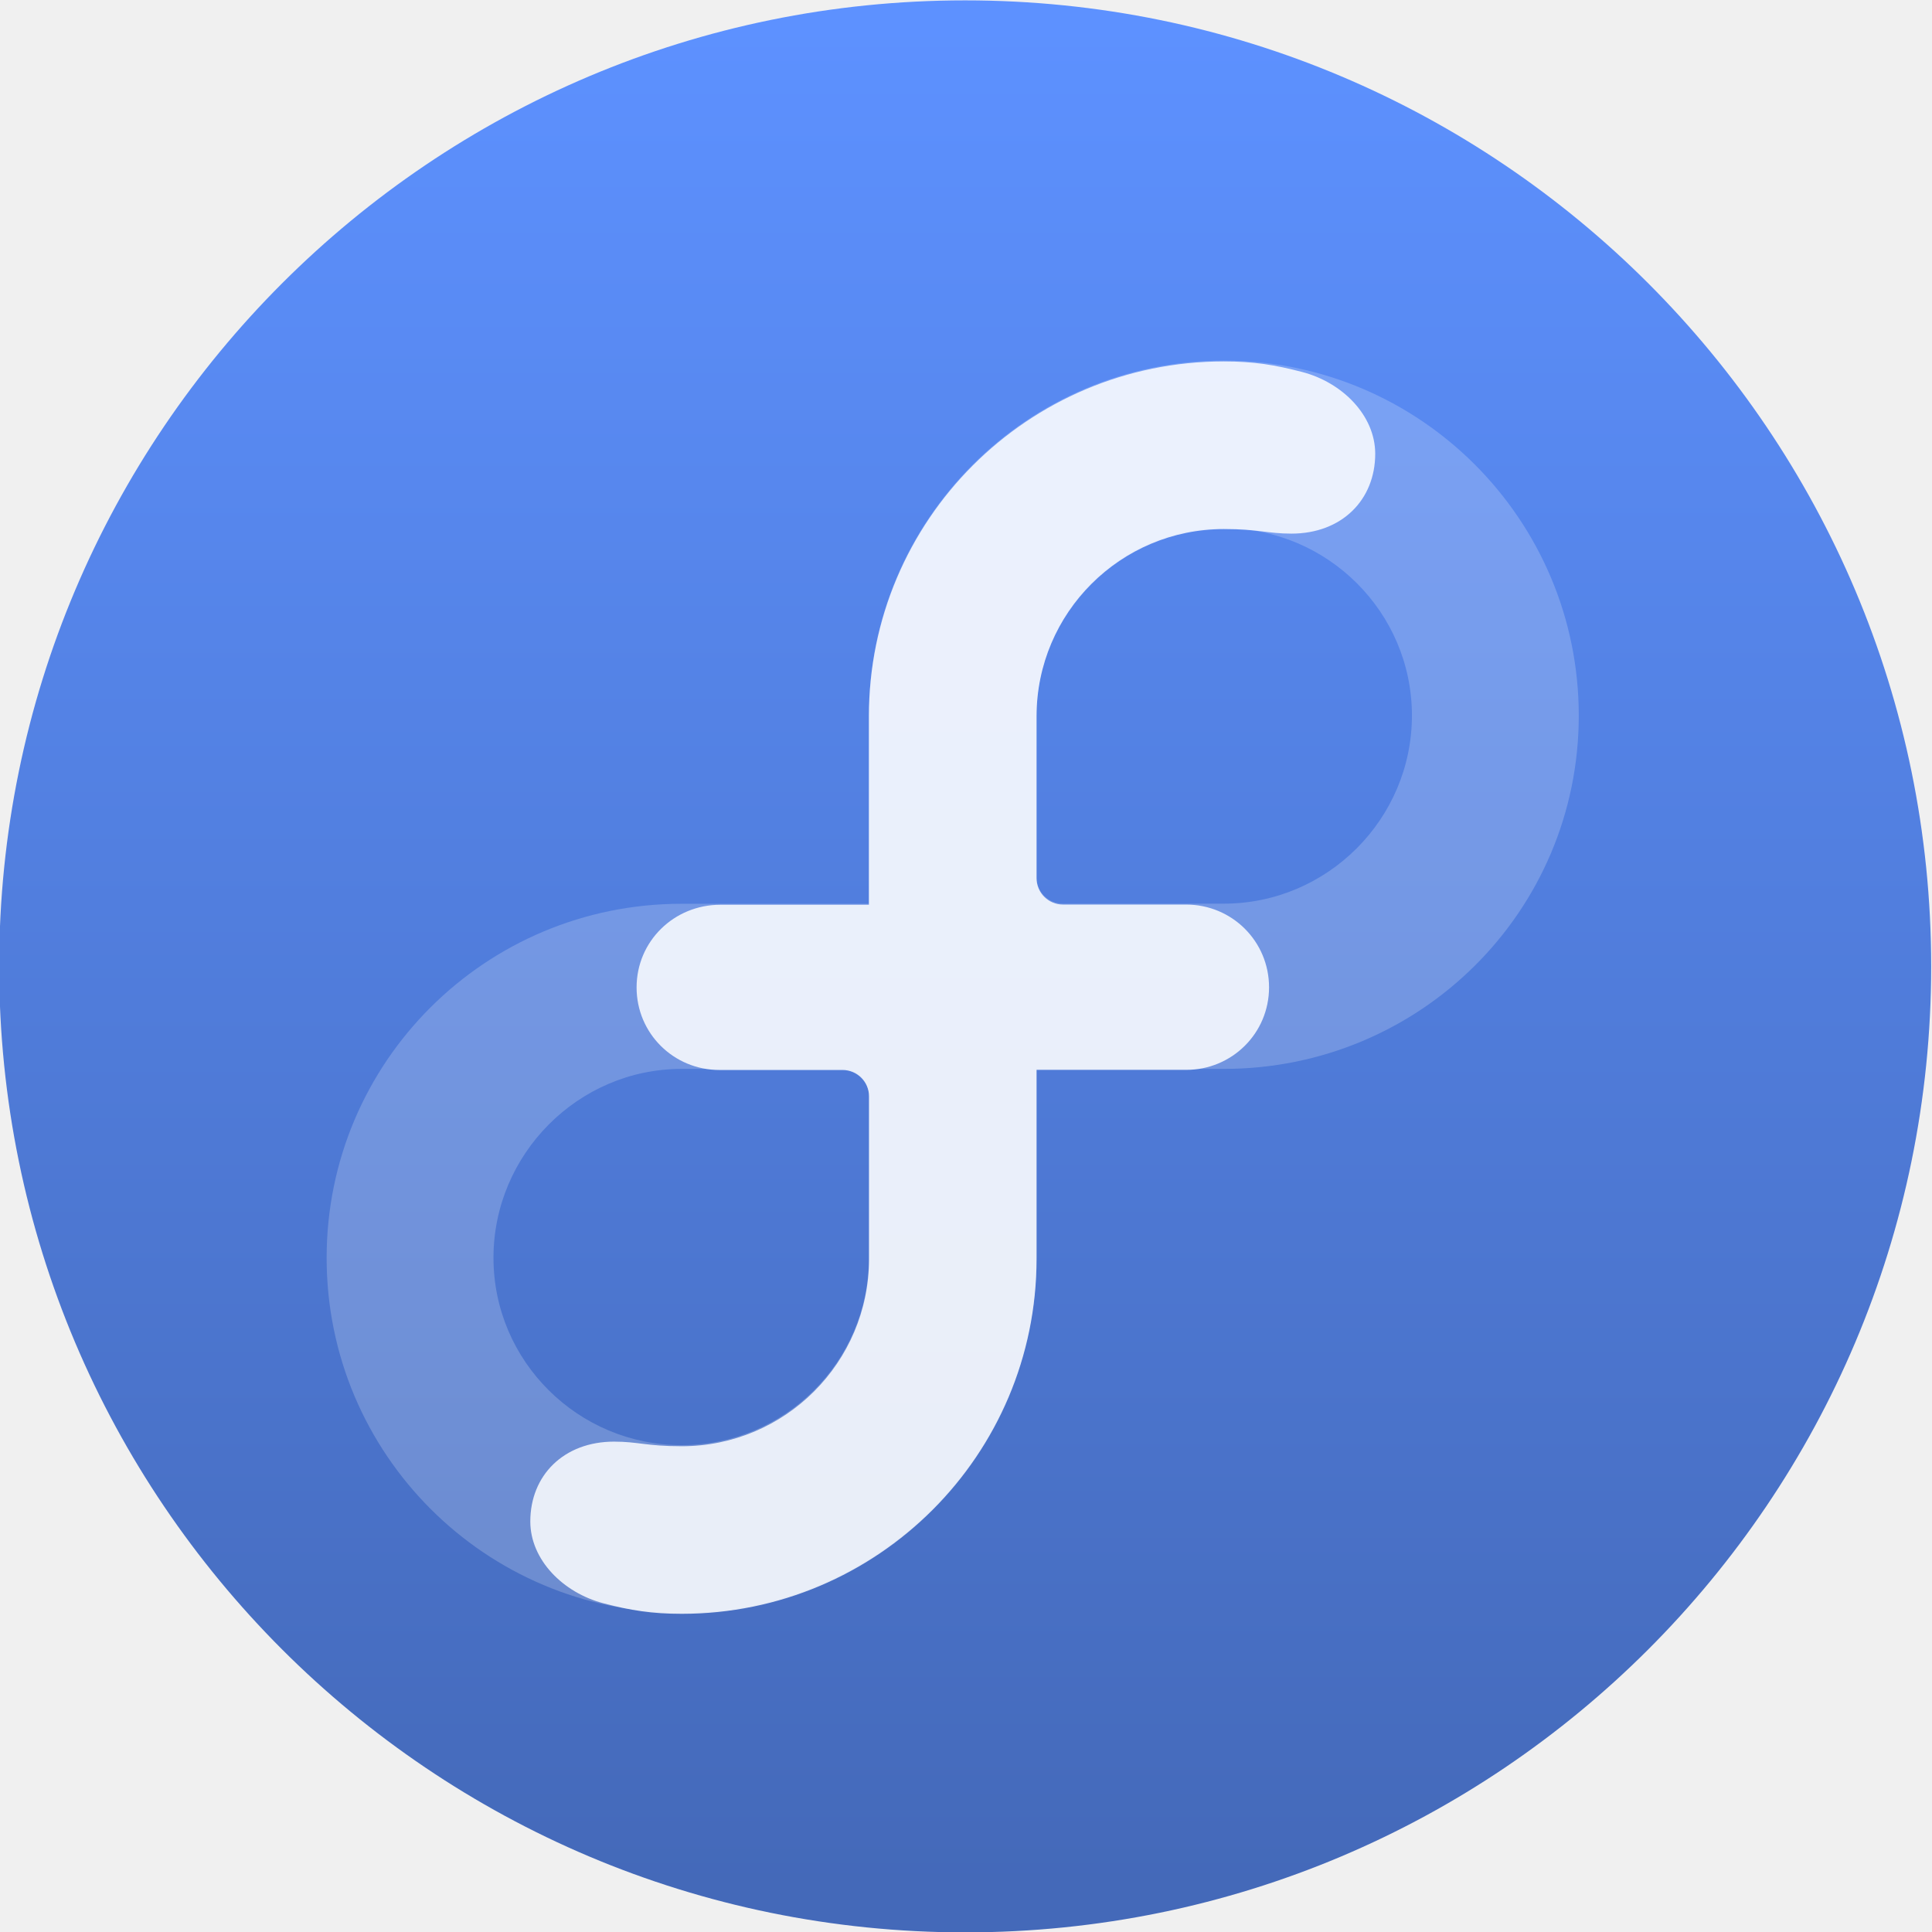
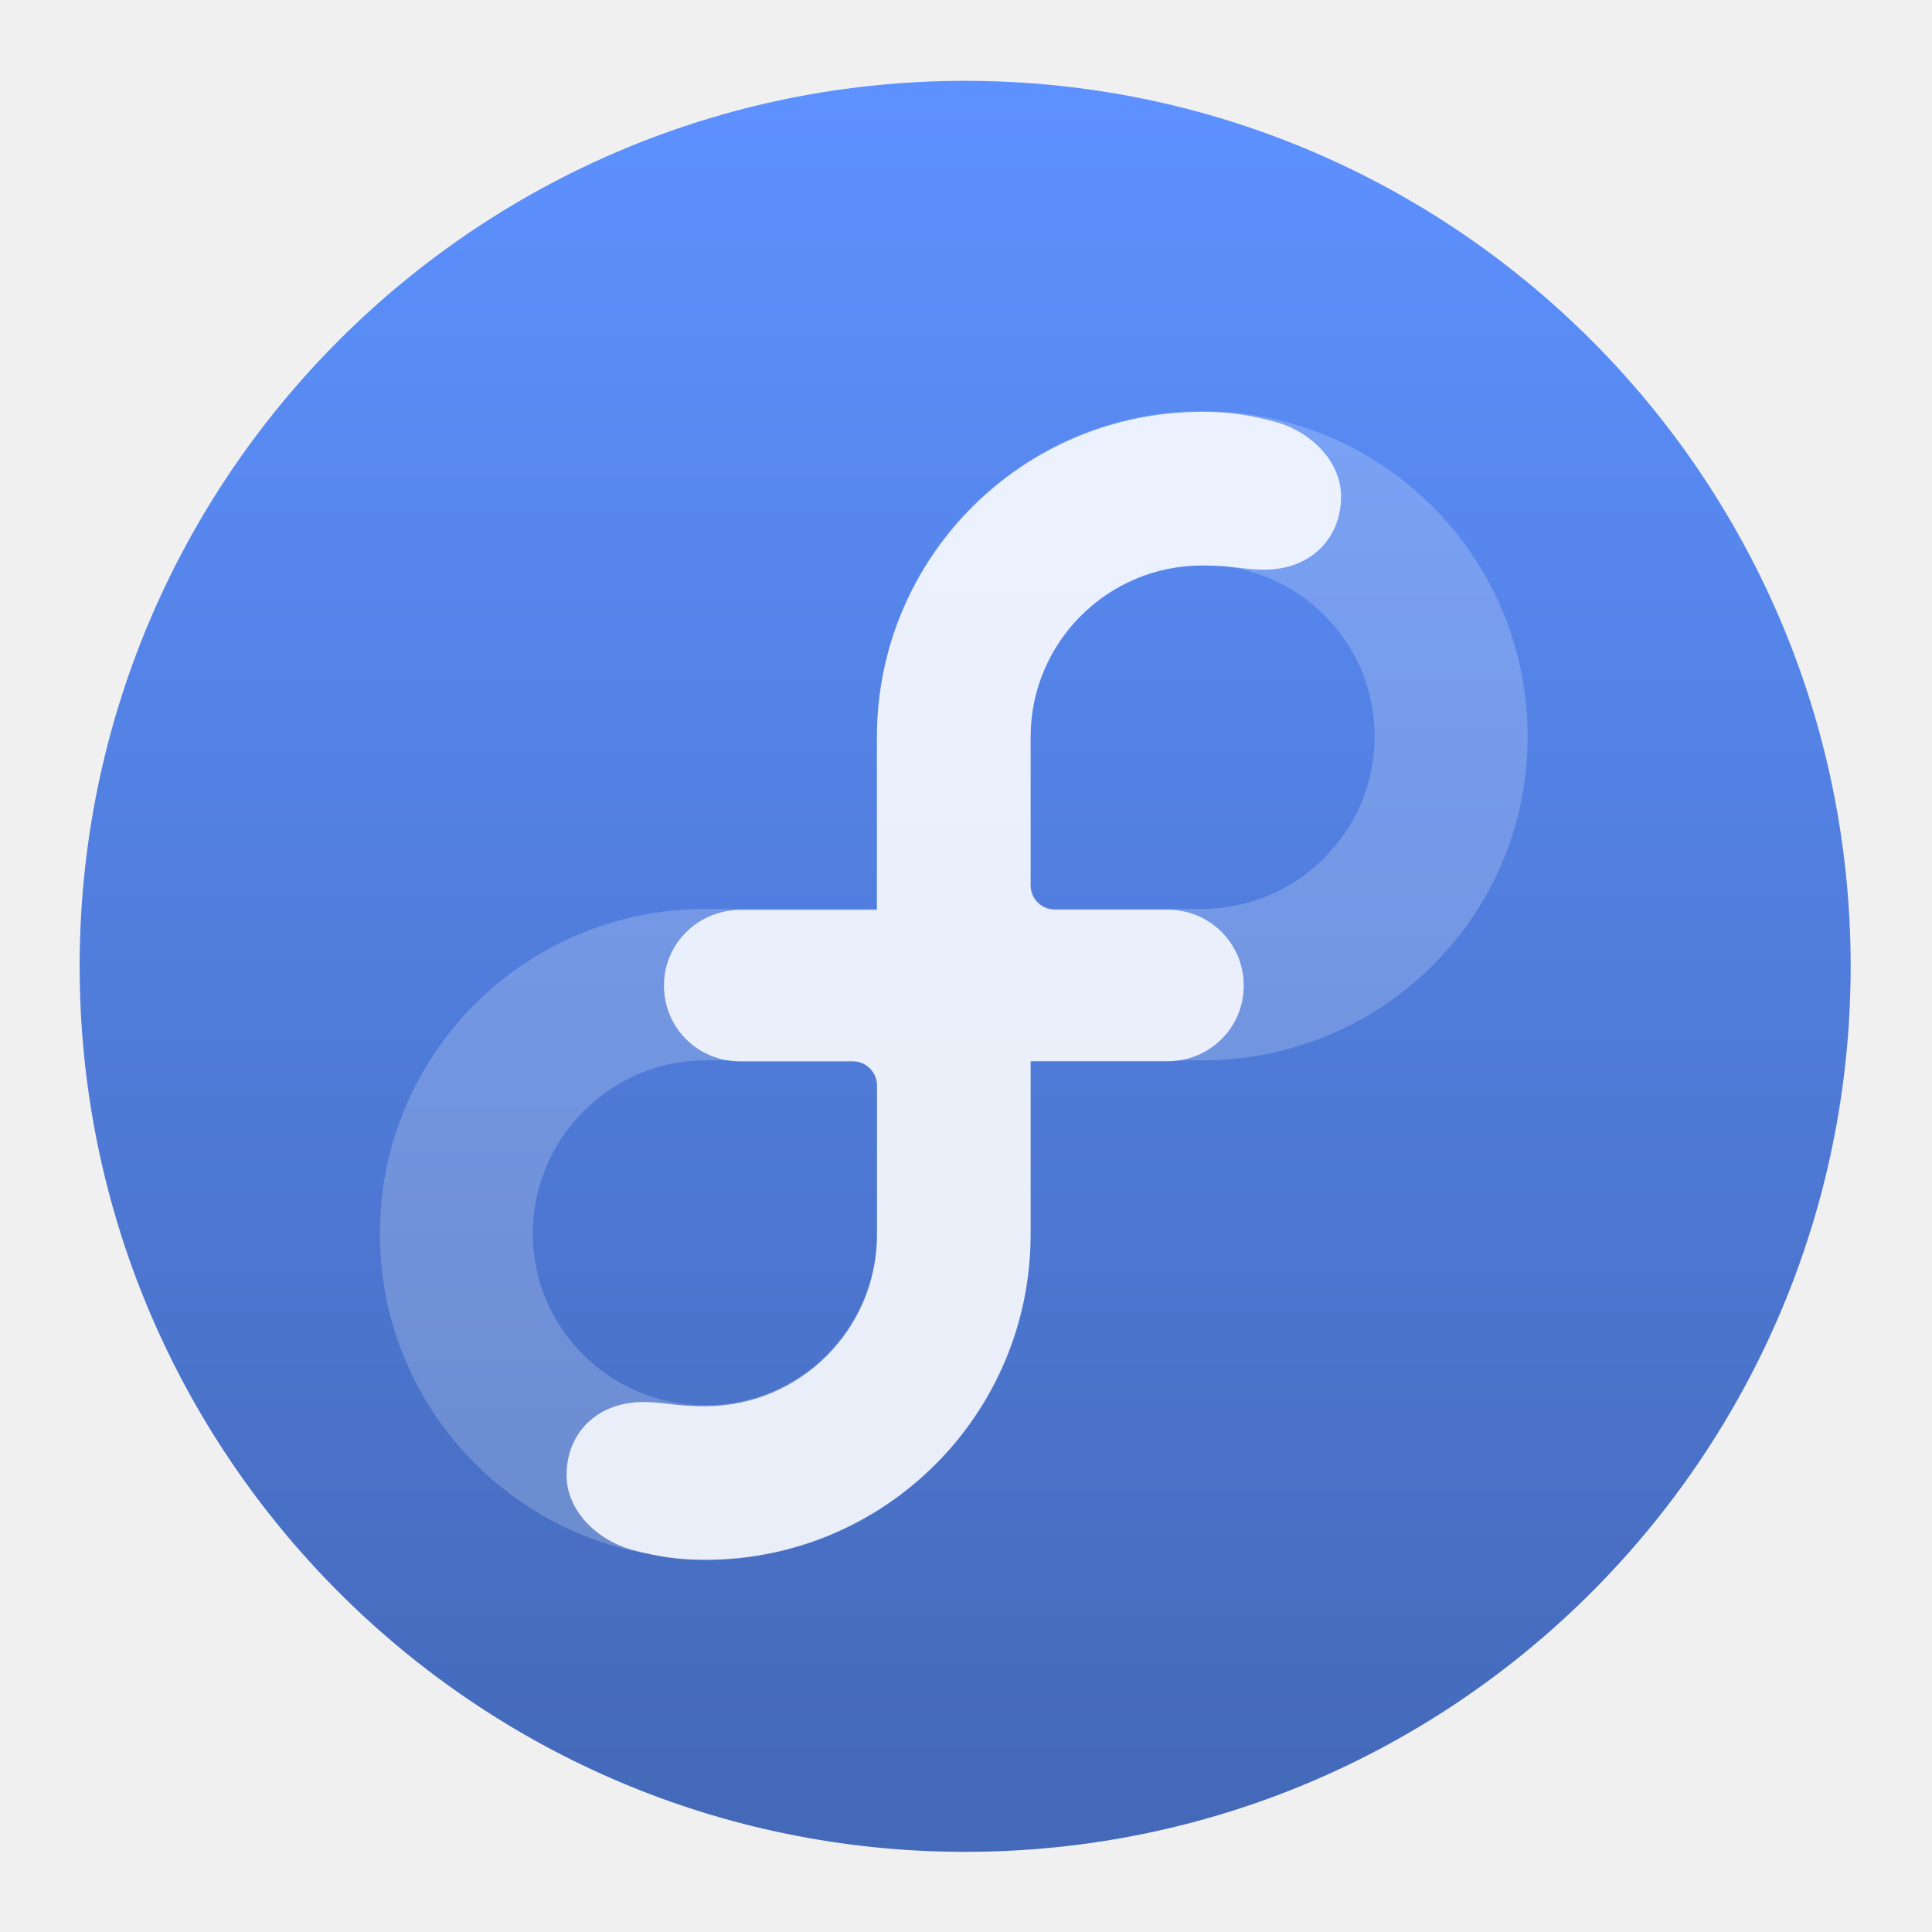
- <svg xmlns="http://www.w3.org/2000/svg" height="48" width="48">
+ <svg xmlns="http://www.w3.org/2000/svg" height="48" width="48" version="1.1" id="svg26">
+   <defs id="defs30" />
  <linearGradient id="a" gradientUnits="userSpaceOnUse" x1="399.571" x2="399.571" y1="545.798" y2="517.798">
-     <stop offset="0" stop-color="#3889e9" />
-     <stop offset="1" stop-color="#5ea5fb" />
+     <stop offset="0" stop-color="#3889e9" id="stop2" />
+     <stop offset="1" stop-color="#5ea5fb" id="stop4" />
  </linearGradient>
  <linearGradient id="b" gradientUnits="userSpaceOnUse" x1="399.994" x2="399.994" y1="545.139" y2="518.139">
-     <stop offset="0" stop-color="#4469b9" />
-     <stop offset="1" stop-color="#5d91ff" />
+     <stop offset="0" stop-color="#4469b9" id="stop7" />
+     <stop offset="1" stop-color="#5d91ff" id="stop9" />
  </linearGradient>
-   <g stroke-width="1.3" transform="matrix(1.527347 0 0 1.527347 -648.0958 -787.1957)">
-     <g stroke-width="1.3" transform="matrix(1.122398 0 0 1.122398 -9.572191 -65.76867)">
-       <circle cx="400.571" cy="531.798" fill="url(#b)" r="14" />
-       <circle cx="400.571" cy="531.798" fill="url(#a)" r="0" />
+   <g stroke-width="1.3" transform="matrix(1.400068,0,0,1.400068,-592.0895,-719.5953)" id="g24">
+     <g stroke-width="1.3" transform="matrix(1.122397,0,0,1.122397,-9.572191,-65.76867)" id="g16">
+       <circle cx="400.571" cy="531.798" fill="url(#b)" r="14" id="circle12" style="fill:url(#b)" />
+       <circle cx="400.571" cy="531.798" fill="url(#a)" r="0" id="circle14" style="fill:url(#a)" />
    </g>
-     <g fill="#fff">
-       <path d="m444.236 521.266c-3.189 0-5.774 2.585-5.774 5.774v3.062h-3.047c-3.189 0-5.774 2.572-5.774 5.761 0 3.189 2.585 5.774 5.774 5.774 3.188 0 5.773-2.585 5.773-5.774v-3.075h3.048c3.188 0 5.773-2.56 5.773-5.748 0-3.189-2.585-5.774-5.773-5.774zm-5.774 14.6c-.002 1.68-1.366 3.042-3.047 3.042-1.683 0-3.06-1.364-3.06-3.047 0-1.684 1.377-3.073 3.06-3.073h2.617c.238 0 .43.192.43.43 0 0-0.0 0-0 0v2.647h-0zm5.773-5.766h-2.617c-.238 0-.43-.192-.43-.43v-2.635c.003-1.681 1.366-3.043 3.047-3.043 1.683 0 3.06 1.364 3.06 3.048 0 1.683-1.377 3.06-3.06 3.06z" opacity=".2" />
-       <path d="m438.462 530.116v-3.062c0-3.189 2.585-5.774 5.774-5.774.484 0 .827.055 1.275.172.653.171 1.186.706 1.187 1.329 0.0.753-.546 1.3-1.363 1.3-.389 0-.53-.074-1.099-.074-1.681 0-3.045 1.362-3.047 3.043v2.635c0 .238.192.43.43.43h2.003c.746 0 1.348.597 1.349 1.345 0 .748-.603 1.344-1.349 1.344h-2.433v3.075c0 3.188-2.585 5.773-5.773 5.773-.484 0-.828-.055-1.275-.172-.653-.171-1.186-.706-1.187-1.329 0-.753.546-1.3 1.363-1.3.389 0 .53.075 1.099.075 1.681 0 3.045-1.362 3.048-3.042v-2.648c0-.237-.193-.43-.43-.43h-2.002c-.746 0-1.349-.595-1.349-1.343-0-.752.609-1.345 1.363-1.345h2.418v-0z" fill-opacity=".85" />
+     <g fill="#ffffff" id="g22">
+       <path d="m 444.236,521.266 c -3.189,0 -5.774,2.585 -5.774,5.774 v 3.062 h -3.047 c -3.189,0 -5.774,2.572 -5.774,5.761 0,3.189 2.585,5.774 5.774,5.774 3.188,0 5.773,-2.585 5.773,-5.774 v -3.075 h 3.048 c 3.188,0 5.773,-2.56 5.773,-5.748 0,-3.189 -2.585,-5.774 -5.773,-5.774 z m -5.774,14.6 c -0.002,1.68 -1.366,3.042 -3.047,3.042 -1.683,0 -3.06,-1.364 -3.06,-3.047 0,-1.684 1.377,-3.073 3.06,-3.073 h 2.617 c 0.238,0 0.43,0.192 0.43,0.43 0,4.2e-4 -3e-4,4.2e-4 -3e-4,0 v 2.647 h -9e-5 z m 5.773,-5.766 h -2.617 c -0.238,0 -0.43,-0.192 -0.43,-0.43 v -2.635 c 0.003,-1.681 1.366,-3.043 3.047,-3.043 1.683,0 3.06,1.364 3.06,3.048 0,1.683 -1.377,3.06 -3.06,3.06 z" opacity="0.2" id="path18" />
+       <path d="m 438.462,530.116 v -3.062 c 0,-3.189 2.585,-5.774 5.774,-5.774 0.484,0 0.827,0.055 1.275,0.172 0.653,0.171 1.186,0.706 1.187,1.329 2.9e-4,0.753 -0.546,1.3 -1.363,1.3 -0.389,0 -0.53,-0.074 -1.099,-0.074 -1.681,0 -3.045,1.362 -3.047,3.043 v 2.635 c 0,0.238 0.192,0.43 0.43,0.43 h 2.003 c 0.746,0 1.348,0.597 1.349,1.345 0,0.748 -0.603,1.344 -1.349,1.344 h -2.433 v 3.075 c 0,3.188 -2.585,5.773 -5.773,5.773 -0.484,0 -0.828,-0.055 -1.275,-0.172 -0.653,-0.171 -1.186,-0.706 -1.187,-1.329 0,-0.753 0.546,-1.3 1.363,-1.3 0.389,0 0.53,0.075 1.099,0.075 1.681,0 3.045,-1.362 3.048,-3.042 v -2.648 c 0,-0.237 -0.193,-0.43 -0.43,-0.43 h -2.002 c -0.746,0 -1.349,-0.595 -1.349,-1.343 -2e-4,-0.752 0.609,-1.345 1.363,-1.345 h 2.418 v -6e-5 z" fill-opacity="0.85" id="path20" />
    </g>
  </g>
</svg>
